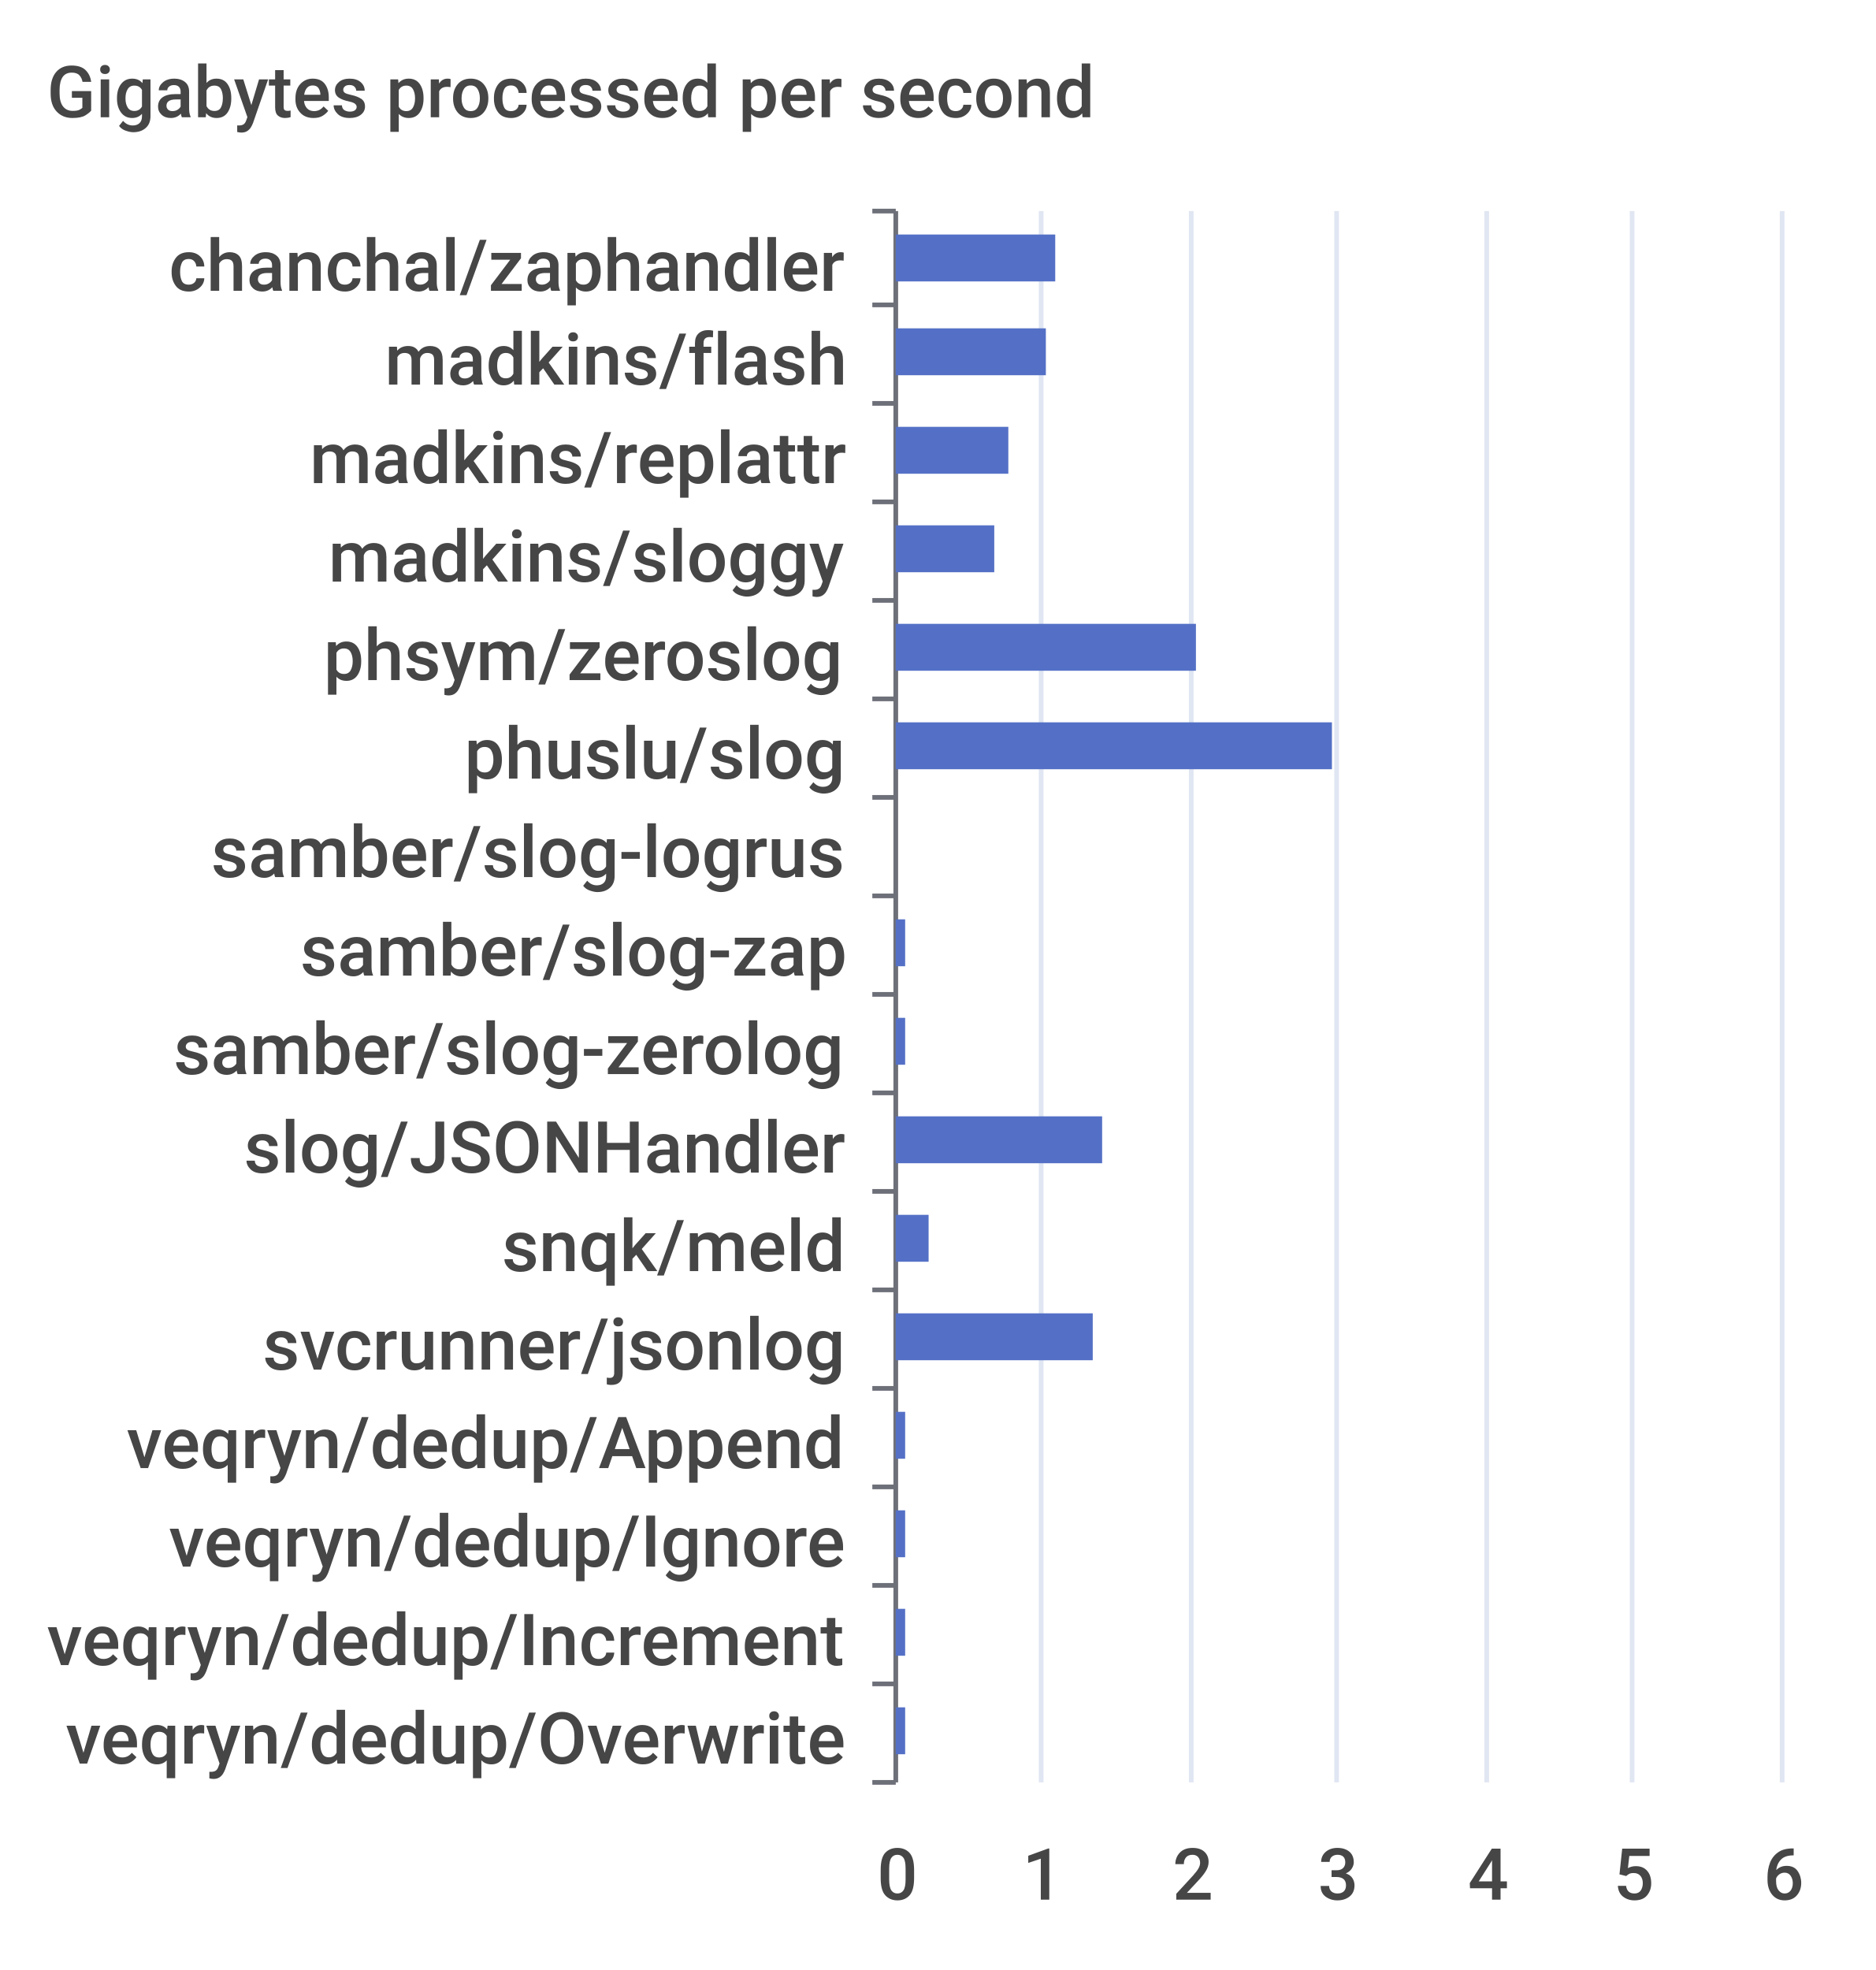
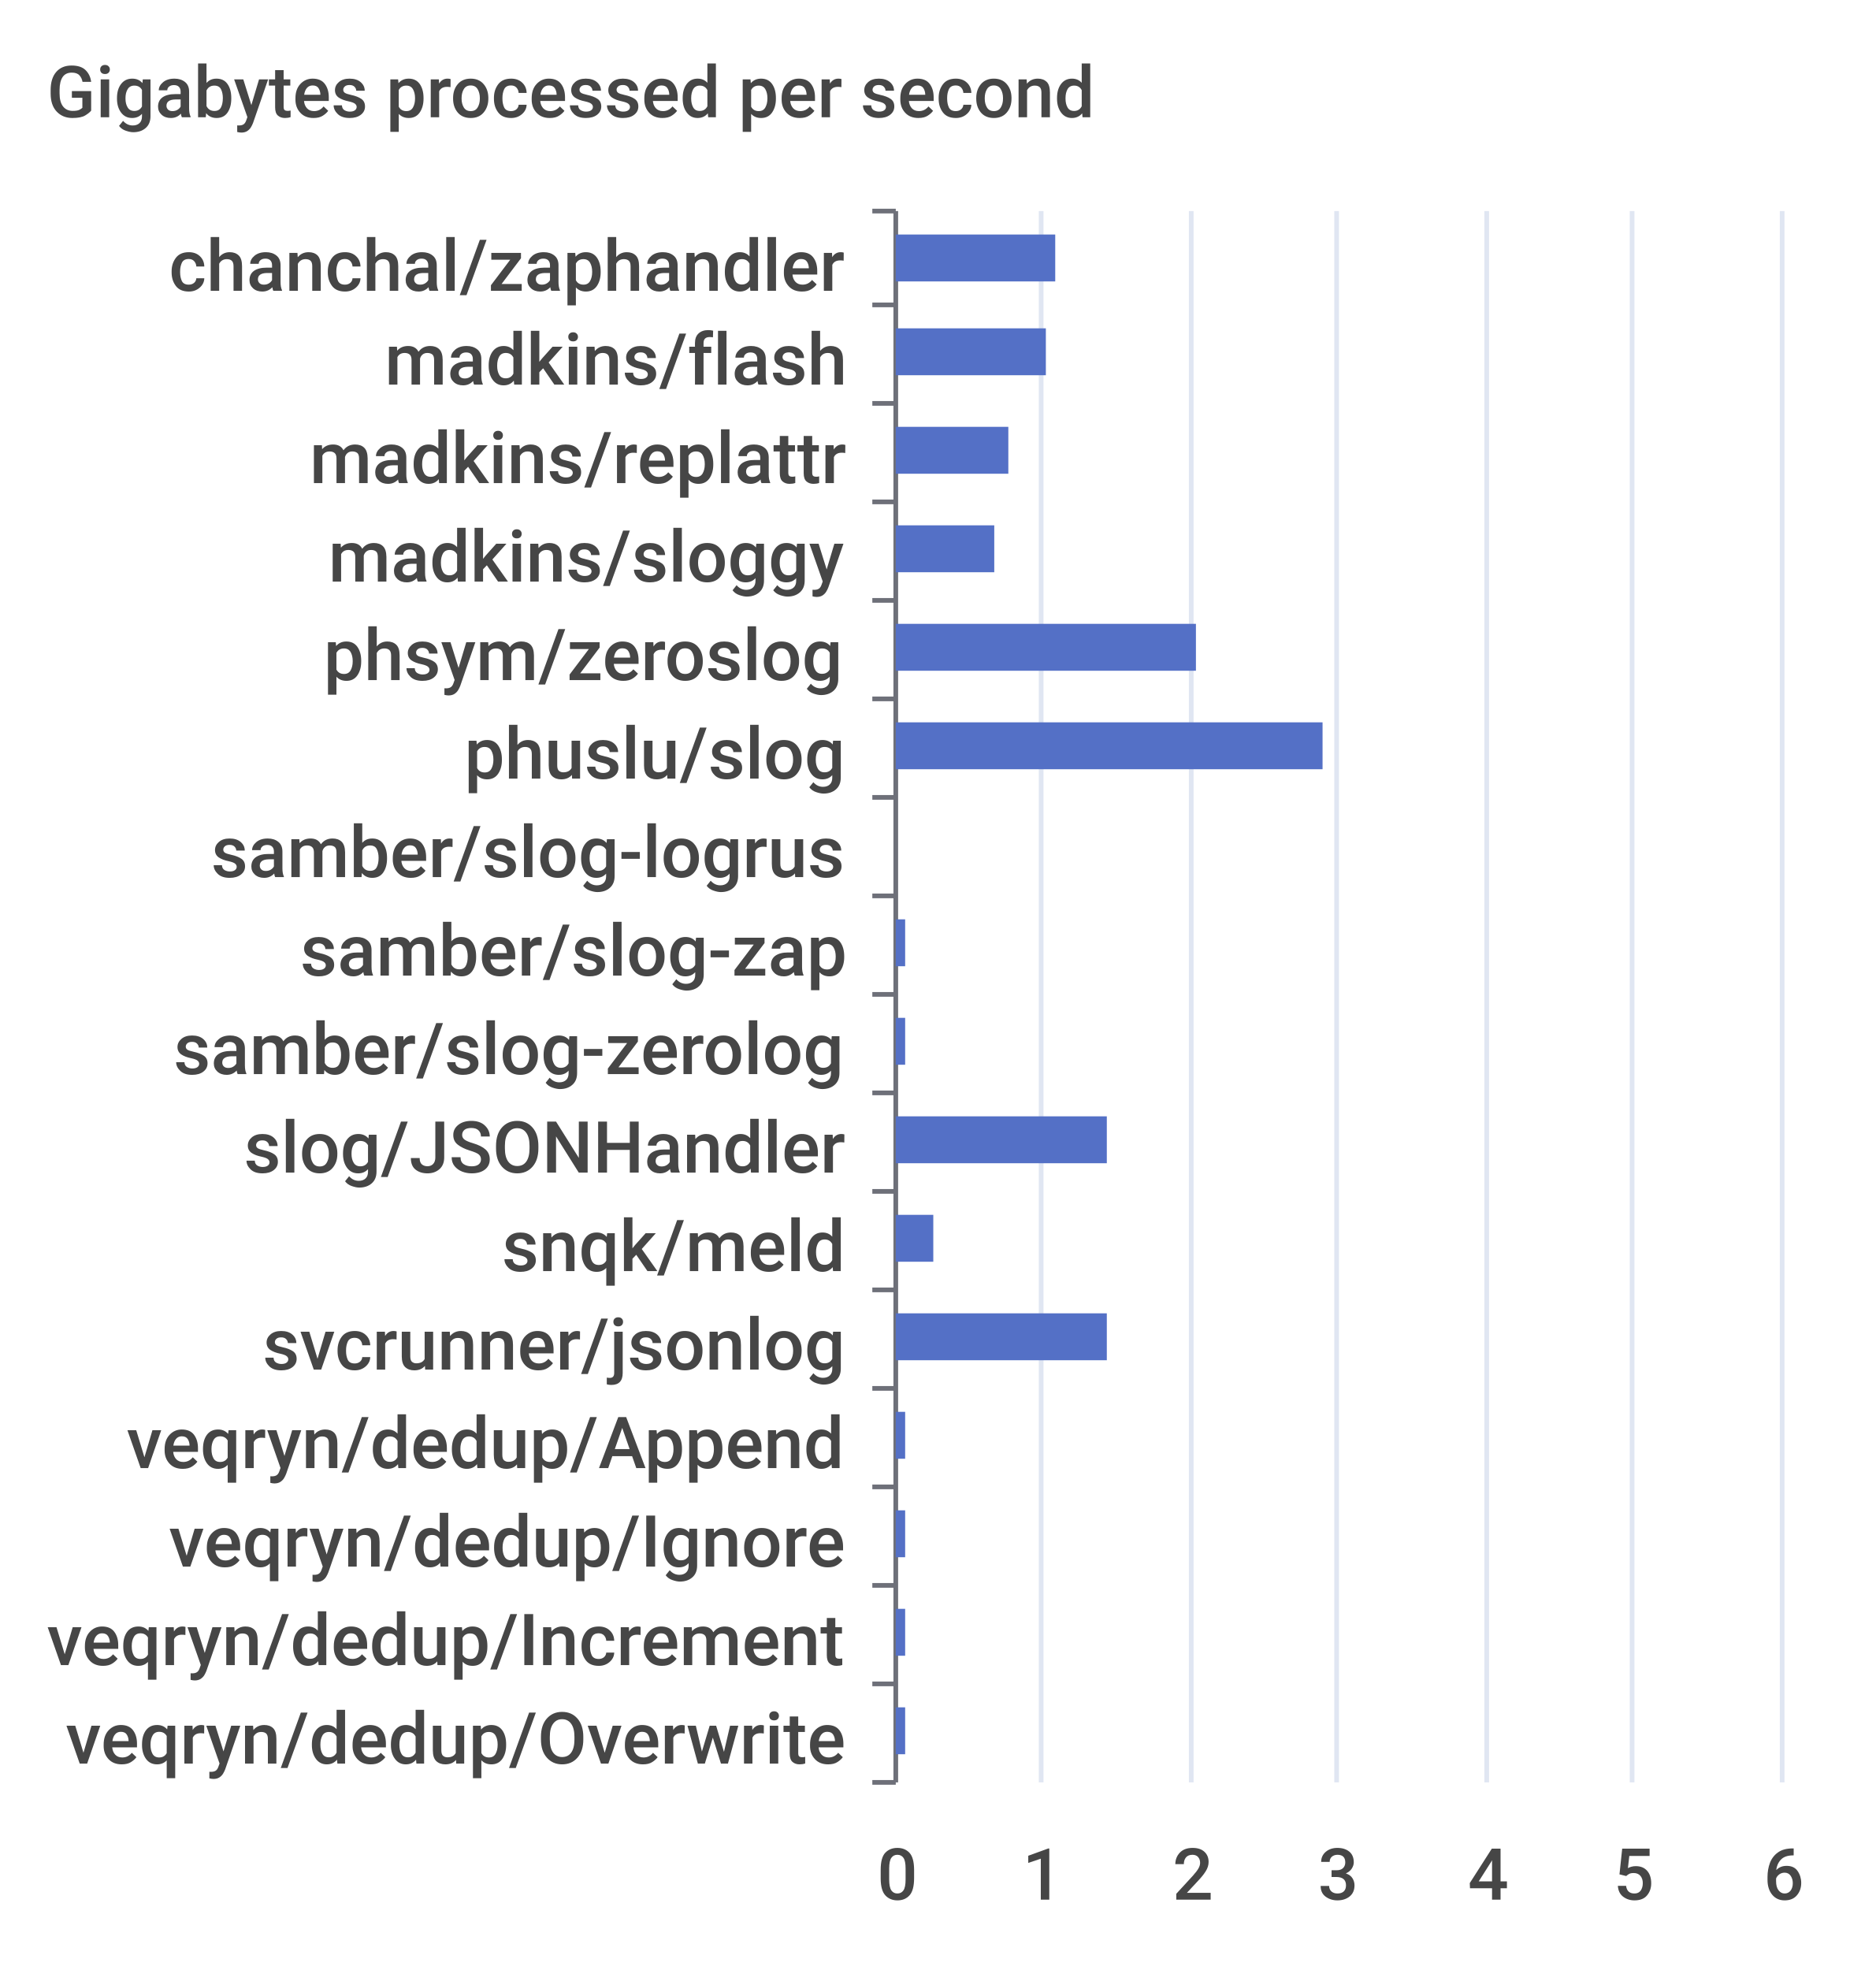
<svg xmlns="http://www.w3.org/2000/svg" width="400" height="420">\n<path d="M 0 0 L 400 0 L 400 420 L 0 420 L 0 0" style="stroke-width:0;stroke:none;fill:rgba(255,255,255,1.0)" />
  <text x="10" y="25" style="stroke-width:0;stroke:none;fill:rgba(70,70,70,1.0);font-size:15.3px;font-family:'Roboto Medium',sans-serif">Gigabytes processed per second</text>
  <path d="M 186 45 L 191 45" style="stroke-width:1;stroke:rgba(110,112,121,1.0);fill:none" />
  <path d="M 186 65 L 191 65" style="stroke-width:1;stroke:rgba(110,112,121,1.0);fill:none" />
  <path d="M 186 86 L 191 86" style="stroke-width:1;stroke:rgba(110,112,121,1.0);fill:none" />
  <path d="M 186 107 L 191 107" style="stroke-width:1;stroke:rgba(110,112,121,1.0);fill:none" />
  <path d="M 186 128 L 191 128" style="stroke-width:1;stroke:rgba(110,112,121,1.0);fill:none" />
  <path d="M 186 149 L 191 149" style="stroke-width:1;stroke:rgba(110,112,121,1.0);fill:none" />
  <path d="M 186 170 L 191 170" style="stroke-width:1;stroke:rgba(110,112,121,1.0);fill:none" />
  <path d="M 186 191 L 191 191" style="stroke-width:1;stroke:rgba(110,112,121,1.0);fill:none" />
  <path d="M 186 212 L 191 212" style="stroke-width:1;stroke:rgba(110,112,121,1.0);fill:none" />
  <path d="M 186 233 L 191 233" style="stroke-width:1;stroke:rgba(110,112,121,1.0);fill:none" />
  <path d="M 186 254 L 191 254" style="stroke-width:1;stroke:rgba(110,112,121,1.0);fill:none" />
  <path d="M 186 275 L 191 275" style="stroke-width:1;stroke:rgba(110,112,121,1.0);fill:none" />
  <path d="M 186 296 L 191 296" style="stroke-width:1;stroke:rgba(110,112,121,1.0);fill:none" />
  <path d="M 186 317 L 191 317" style="stroke-width:1;stroke:rgba(110,112,121,1.0);fill:none" />
  <path d="M 186 338 L 191 338" style="stroke-width:1;stroke:rgba(110,112,121,1.0);fill:none" />
  <path d="M 186 359 L 191 359" style="stroke-width:1;stroke:rgba(110,112,121,1.0);fill:none" />
  <path d="M 186 380 L 191 380" style="stroke-width:1;stroke:rgba(110,112,121,1.0);fill:none" />
  <path d="M 191 45 L 191 380" style="stroke-width:1;stroke:rgba(110,112,121,1.0);fill:none" />
  <text x="36" y="62" style="stroke-width:0;stroke:none;fill:rgba(70,70,70,1.0);font-size:15.3px;font-family:'Roboto Medium',sans-serif">chanchal/zaphandler</text>
  <text x="82" y="82" style="stroke-width:0;stroke:none;fill:rgba(70,70,70,1.0);font-size:15.3px;font-family:'Roboto Medium',sans-serif">madkins/flash</text>
  <text x="66" y="103" style="stroke-width:0;stroke:none;fill:rgba(70,70,70,1.0);font-size:15.3px;font-family:'Roboto Medium',sans-serif">madkins/replattr</text>
  <text x="70" y="124" style="stroke-width:0;stroke:none;fill:rgba(70,70,70,1.0);font-size:15.3px;font-family:'Roboto Medium',sans-serif">madkins/sloggy</text>
  <text x="69" y="145" style="stroke-width:0;stroke:none;fill:rgba(70,70,70,1.0);font-size:15.3px;font-family:'Roboto Medium',sans-serif">phsym/zeroslog</text>
  <text x="99" y="166" style="stroke-width:0;stroke:none;fill:rgba(70,70,70,1.0);font-size:15.3px;font-family:'Roboto Medium',sans-serif">phuslu/slog</text>
  <text x="45" y="187" style="stroke-width:0;stroke:none;fill:rgba(70,70,70,1.0);font-size:15.3px;font-family:'Roboto Medium',sans-serif">samber/slog-logrus</text>
  <text x="64" y="208" style="stroke-width:0;stroke:none;fill:rgba(70,70,70,1.0);font-size:15.3px;font-family:'Roboto Medium',sans-serif">samber/slog-zap</text>
  <text x="37" y="229" style="stroke-width:0;stroke:none;fill:rgba(70,70,70,1.0);font-size:15.3px;font-family:'Roboto Medium',sans-serif">samber/slog-zerolog</text>
  <text x="52" y="250" style="stroke-width:0;stroke:none;fill:rgba(70,70,70,1.0);font-size:15.3px;font-family:'Roboto Medium',sans-serif">slog/JSONHandler</text>
  <text x="107" y="271" style="stroke-width:0;stroke:none;fill:rgba(70,70,70,1.0);font-size:15.3px;font-family:'Roboto Medium',sans-serif">snqk/meld</text>
  <text x="56" y="292" style="stroke-width:0;stroke:none;fill:rgba(70,70,70,1.0);font-size:15.3px;font-family:'Roboto Medium',sans-serif">svcrunner/jsonlog</text>
  <text x="27" y="313" style="stroke-width:0;stroke:none;fill:rgba(70,70,70,1.0);font-size:15.3px;font-family:'Roboto Medium',sans-serif">veqryn/dedup/Append</text>
  <text x="36" y="334" style="stroke-width:0;stroke:none;fill:rgba(70,70,70,1.0);font-size:15.3px;font-family:'Roboto Medium',sans-serif">veqryn/dedup/Ignore</text>
  <text x="10" y="355" style="stroke-width:0;stroke:none;fill:rgba(70,70,70,1.0);font-size:15.3px;font-family:'Roboto Medium',sans-serif">veqryn/dedup/Increment</text>
  <text x="14" y="376" style="stroke-width:0;stroke:none;fill:rgba(70,70,70,1.0);font-size:15.3px;font-family:'Roboto Medium',sans-serif">veqryn/dedup/Overwrite</text>
  <text x="187" y="405" style="stroke-width:0;stroke:none;fill:rgba(70,70,70,1.0);font-size:15.3px;font-family:'Roboto Medium',sans-serif">0</text>
  <text x="218" y="405" style="stroke-width:0;stroke:none;fill:rgba(70,70,70,1.0);font-size:15.3px;font-family:'Roboto Medium',sans-serif">1</text>
  <text x="250" y="405" style="stroke-width:0;stroke:none;fill:rgba(70,70,70,1.0);font-size:15.3px;font-family:'Roboto Medium',sans-serif">2</text>
  <text x="281" y="405" style="stroke-width:0;stroke:none;fill:rgba(70,70,70,1.0);font-size:15.3px;font-family:'Roboto Medium',sans-serif">3</text>
  <text x="313" y="405" style="stroke-width:0;stroke:none;fill:rgba(70,70,70,1.0);font-size:15.3px;font-family:'Roboto Medium',sans-serif">4</text>
  <text x="344" y="405" style="stroke-width:0;stroke:none;fill:rgba(70,70,70,1.0);font-size:15.3px;font-family:'Roboto Medium',sans-serif">5</text>
  <text x="376" y="405" style="stroke-width:0;stroke:none;fill:rgba(70,70,70,1.0);font-size:15.3px;font-family:'Roboto Medium',sans-serif">6</text>
  <path d="M 222 45 L 222 380" style="stroke-width:1;stroke:rgba(224,230,242,1.0);fill:none" />
  <path d="M 254 45 L 254 380" style="stroke-width:1;stroke:rgba(224,230,242,1.0);fill:none" />
  <path d="M 285 45 L 285 380" style="stroke-width:1;stroke:rgba(224,230,242,1.0);fill:none" />
  <path d="M 317 45 L 317 380" style="stroke-width:1;stroke:rgba(224,230,242,1.0);fill:none" />
  <path d="M 348 45 L 348 380" style="stroke-width:1;stroke:rgba(224,230,242,1.0);fill:none" />
  <path d="M 380 45 L 380 380" style="stroke-width:1;stroke:rgba(224,230,242,1.0);fill:none" />
  <path d="M 191 364 L 193 364 L 193 374 L 191 374 L 191 364" style="stroke-width:0;stroke:none;fill:rgba(84,112,198,1.0)" />
  <path d="M 191 343 L 193 343 L 193 353 L 191 353 L 191 343" style="stroke-width:0;stroke:none;fill:rgba(84,112,198,1.0)" />
  <path d="M 191 322 L 193 322 L 193 332 L 191 332 L 191 322" style="stroke-width:0;stroke:none;fill:rgba(84,112,198,1.0)" />
  <path d="M 191 301 L 193 301 L 193 311 L 191 311 L 191 301" style="stroke-width:0;stroke:none;fill:rgba(84,112,198,1.0)" />
-   <path d="M 191 280 L 233 280 L 233 290 L 191 290 L 191 280" style="stroke-width:0;stroke:none;fill:rgba(84,112,198,1.0)" />
-   <path d="M 191 259 L 198 259 L 198 269 L 191 269 L 191 259" style="stroke-width:0;stroke:none;fill:rgba(84,112,198,1.0)" />
-   <path d="M 191 238 L 235 238 L 235 248 L 191 248 L 191 238" style="stroke-width:0;stroke:none;fill:rgba(84,112,198,1.0)" />
+   <path d="M 191 280 L 236 280 L 236 290 L 191 290 L 191 280" style="stroke-width:0;stroke:none;fill:rgba(84,112,198,1.0)" />
+   <path d="M 191 259 L 199 259 L 199 269 L 191 269 L 191 259" style="stroke-width:0;stroke:none;fill:rgba(84,112,198,1.0)" />
+   <path d="M 191 238 L 236 238 L 236 248 L 191 248 L 191 238" style="stroke-width:0;stroke:none;fill:rgba(84,112,198,1.0)" />
  <path d="M 191 217 L 193 217 L 193 227 L 191 227 L 191 217" style="stroke-width:0;stroke:none;fill:rgba(84,112,198,1.0)" />
  <path d="M 191 196 L 193 196 L 193 206 L 191 206 L 191 196" style="stroke-width:0;stroke:none;fill:rgba(84,112,198,1.0)" />
  <path d="M 191 175 L 191 175 L 191 185 L 191 185 L 191 175" style="stroke-width:0;stroke:none;fill:rgba(84,112,198,1.0)" />
-   <path d="M 191 154 L 284 154 L 284 164 L 191 164 L 191 154" style="stroke-width:0;stroke:none;fill:rgba(84,112,198,1.0)" />
+   <path d="M 191 154 L 282 154 L 282 164 L 191 164 L 191 154" style="stroke-width:0;stroke:none;fill:rgba(84,112,198,1.0)" />
  <path d="M 191 133 L 255 133 L 255 143 L 191 143 L 191 133" style="stroke-width:0;stroke:none;fill:rgba(84,112,198,1.0)" />
  <path d="M 191 112 L 212 112 L 212 122 L 191 122 L 191 112" style="stroke-width:0;stroke:none;fill:rgba(84,112,198,1.0)" />
  <path d="M 191 91 L 215 91 L 215 101 L 191 101 L 191 91" style="stroke-width:0;stroke:none;fill:rgba(84,112,198,1.0)" />
  <path d="M 191 70 L 223 70 L 223 80 L 191 80 L 191 70" style="stroke-width:0;stroke:none;fill:rgba(84,112,198,1.0)" />
  <path d="M 191 50 L 225 50 L 225 60 L 191 60 L 191 50" style="stroke-width:0;stroke:none;fill:rgba(84,112,198,1.0)" />
</svg>
